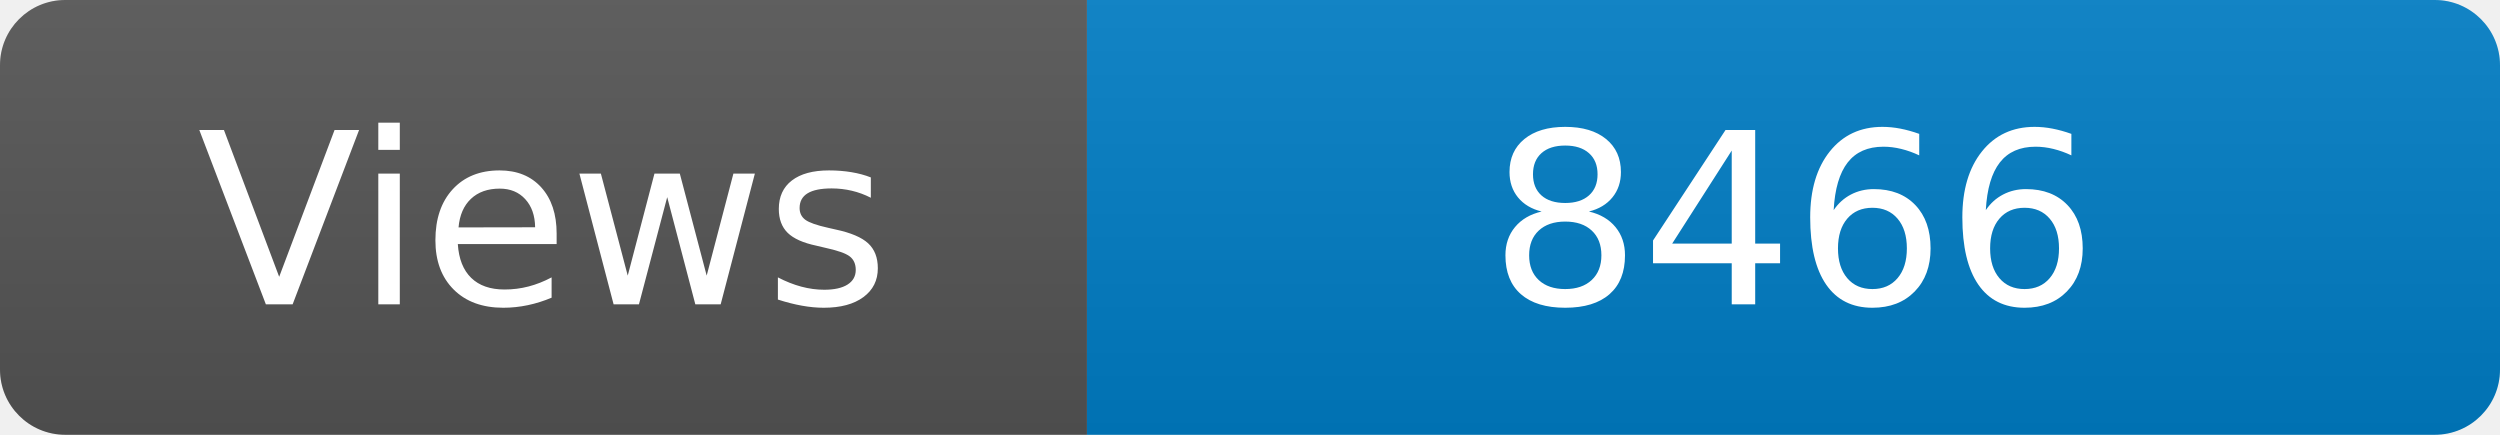
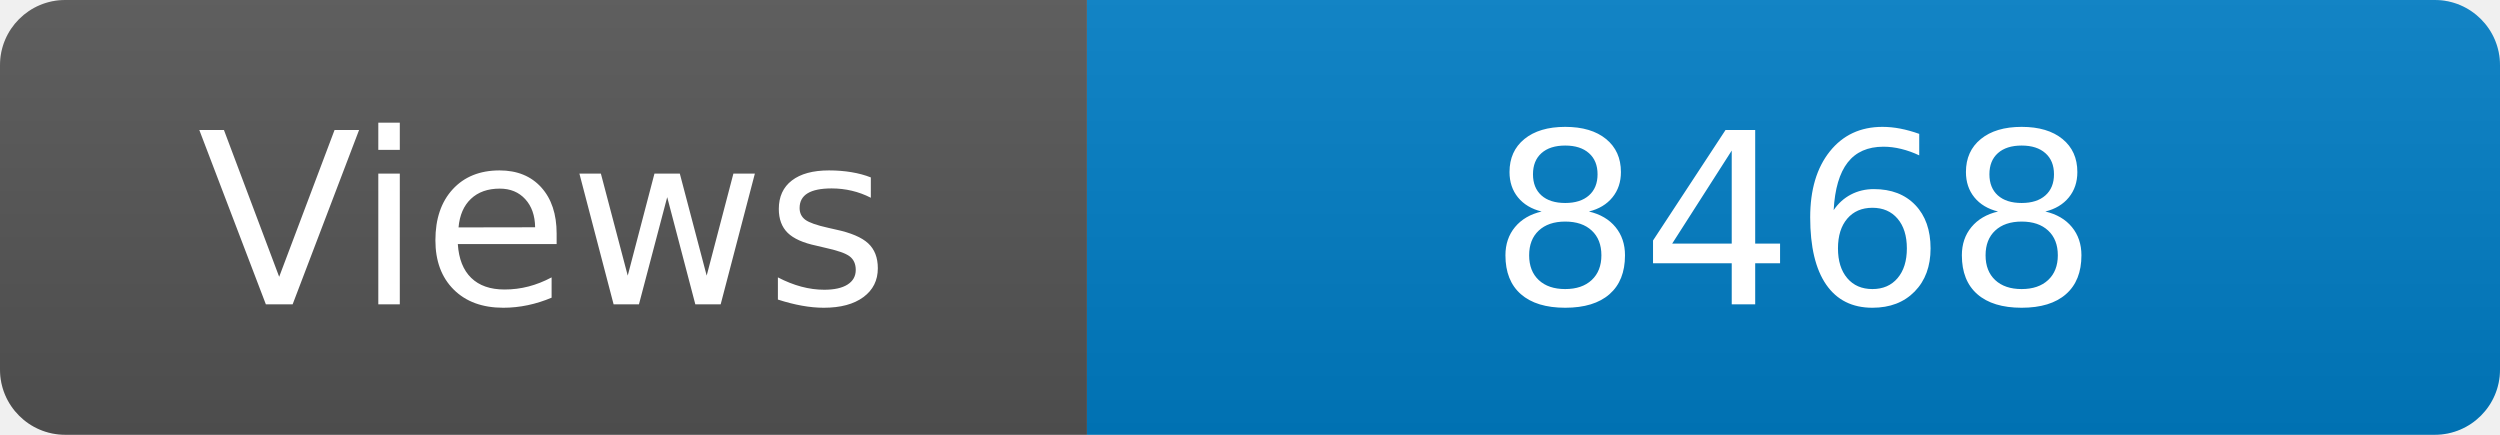
<svg xmlns="http://www.w3.org/2000/svg" width="115" height="20" role="img" aria-label="Maintained?: yes">
  <linearGradient id="s" x2="0" y2="100%">
    <stop offset="0" stop-color="#bbb" stop-opacity=".1" />
    <stop offset="1" stop-opacity=".1" />
  </linearGradient>
  <clipPath id="r">
    <rect width="115" height="20" rx="3" fill="#fff" />
  </clipPath>
  <g clip-path="url(#r)">
    <rect width="50" height="20" fill="#555" />
    <rect x="50" width="160" height="20" fill="#007ec6" />
    <rect width="115" height="20" fill="url(#s)" />
  </g>
  <g fill="#fff" text-anchor="middle" font-family="Verdana,Geneva,DejaVu Sans,sans-serif" font-size="110">
    <text x="250" y="140" transform="scale(.1)" fill="#fff">Views</text>
-     <text x="825" y="140" transform="scale(.1)" fill="#fff">8466</text>
+     <text x="825" y="140" transform="scale(.1)" fill="#fff">8468</text>
  </g>
</svg>
